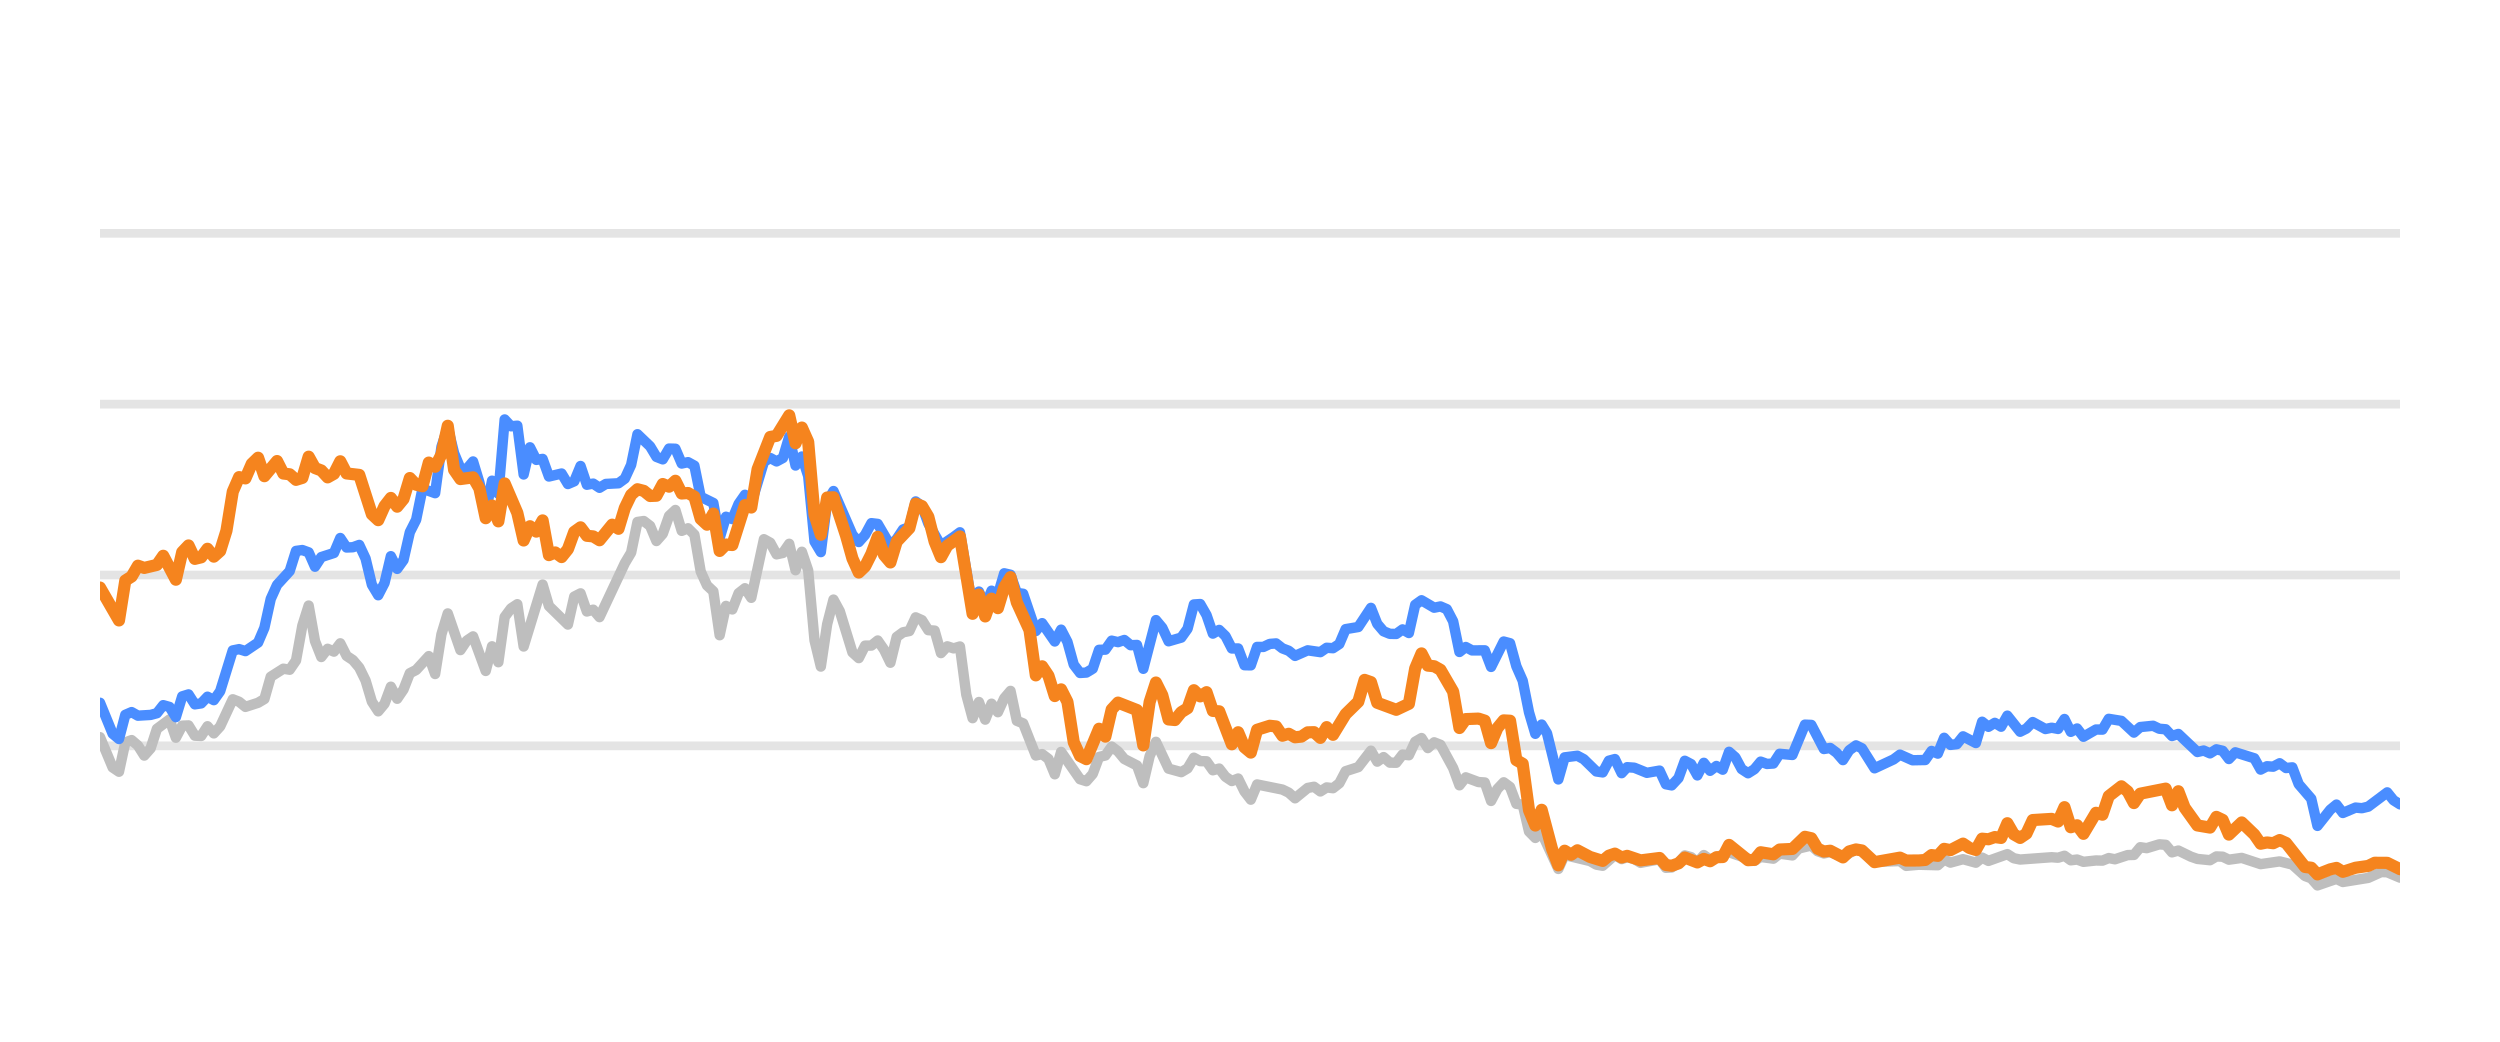
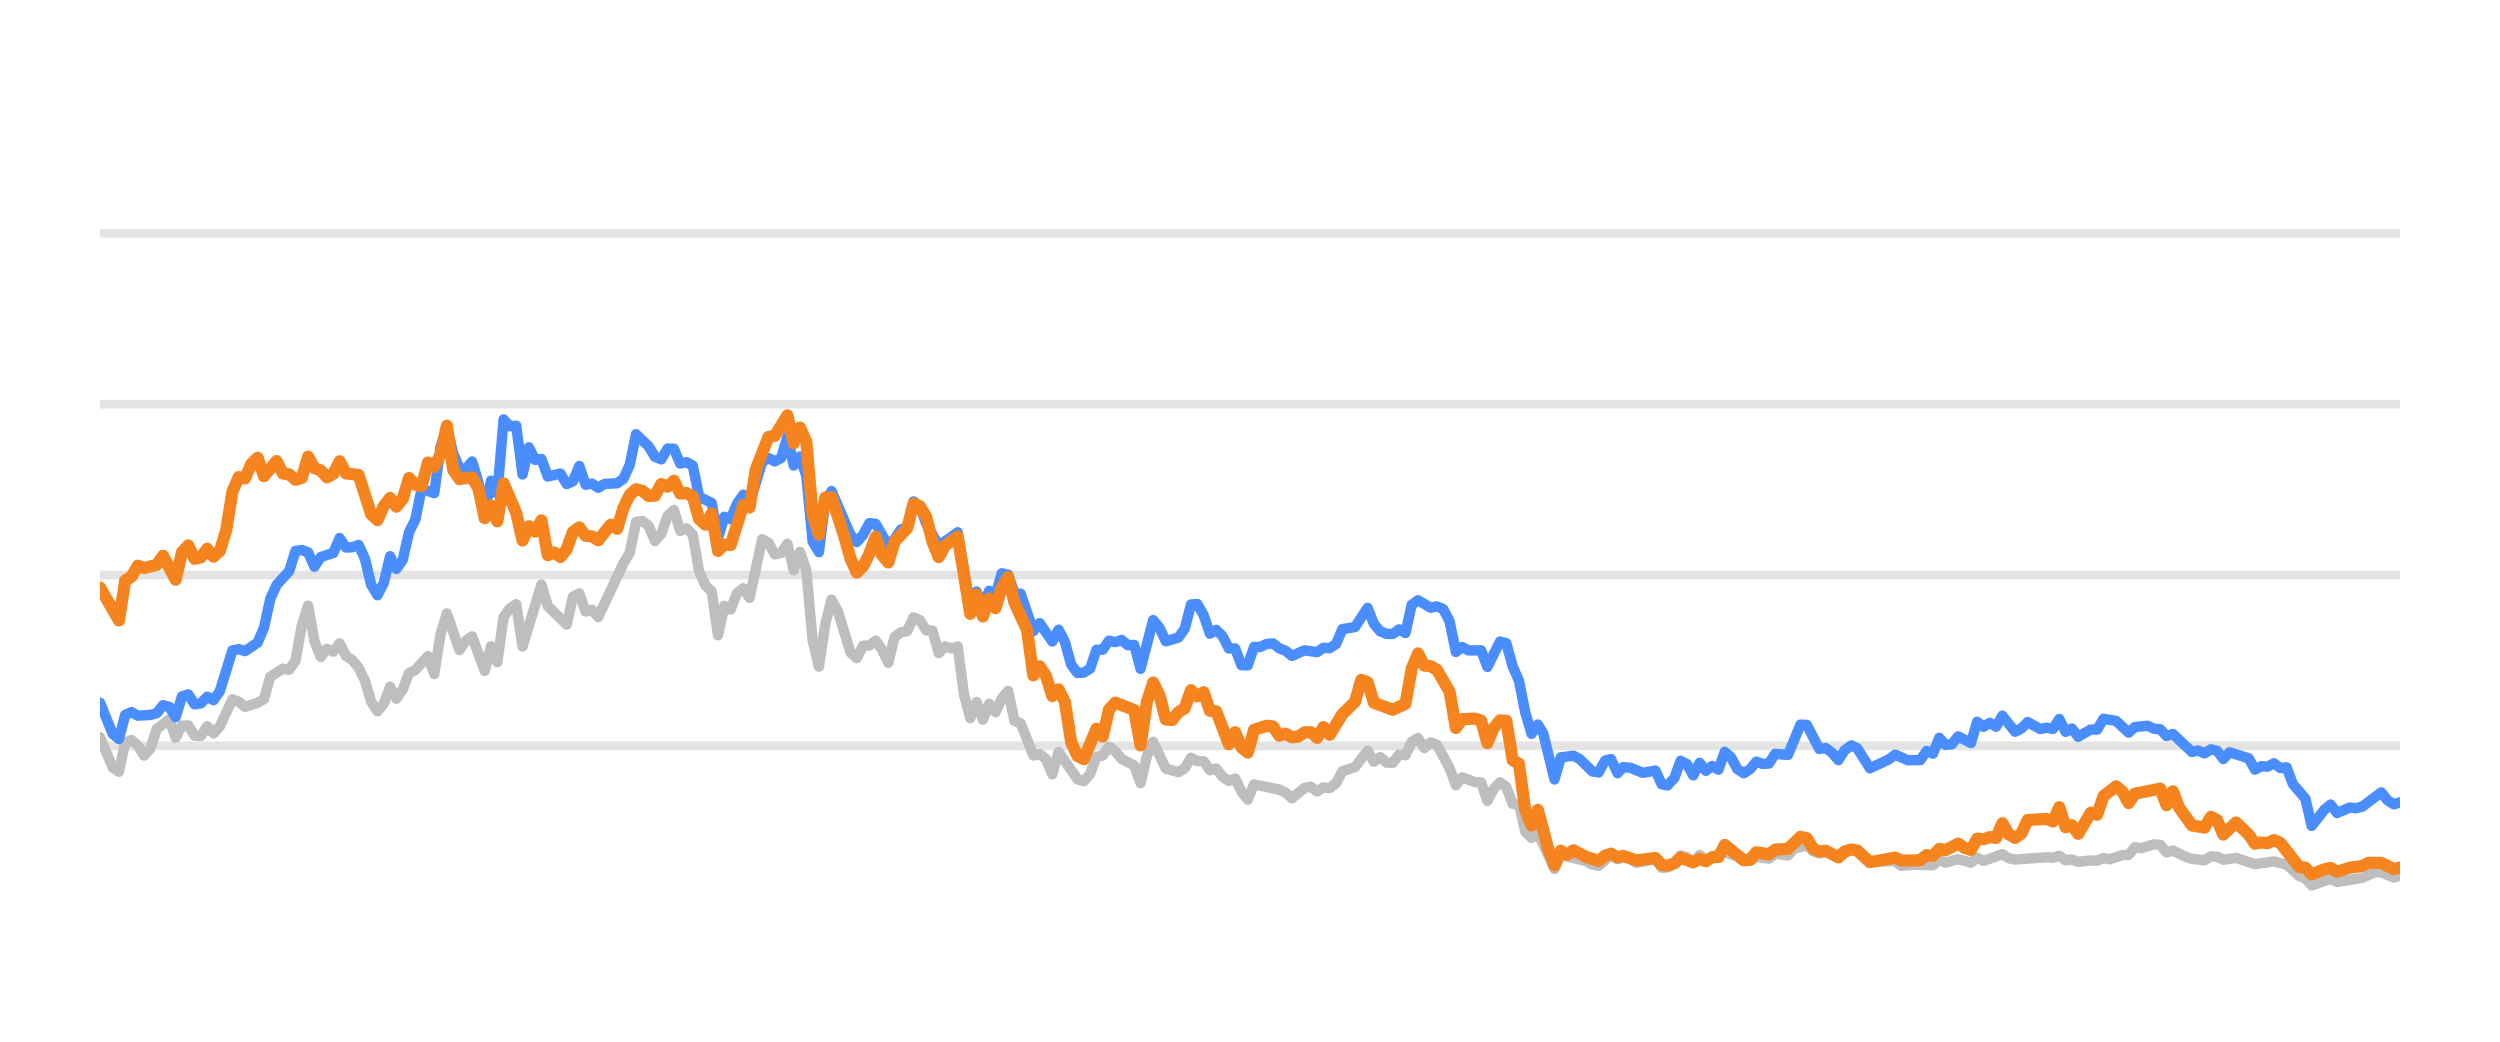
<svg xmlns="http://www.w3.org/2000/svg" width="144pt" height="60pt" viewBox="0 0 144 60" version="1.1">
  <defs>
    <style type="text/css">*{stroke-linejoin: round; stroke-linecap: butt}</style>
  </defs>
  <g id="figure_1">
    <g id="patch_1">
      <path d="M 0 60  L 144 60  L 144 0  L 0 0  L 0 60  z " style="fill: none; opacity: 0" />
    </g>
    <g id="axes_1">
      <g id="patch_2">
        <path d="M 5.76 52.8  L 138.24 52.8  L 138.24 3.6  L 5.76 3.6  L 5.76 52.8  z " style="fill: none" />
      </g>
      <g id="matplotlib.axis_1" />
      <g id="matplotlib.axis_2" />
      <g id="line2d_1">
-         <path d="M 5.76 42.96  L 138.24 42.96  " clip-path="url(#paf5071fba1)" style="fill: none; stroke: #b2b2b2; stroke-opacity: 0.35; stroke-width: 0.5; stroke-linecap: square" />
+         <path d="M 5.76 42.96  L 138.24 42.96  " clip-path="url(#p47d0fa0c73)" style="fill: none; stroke: #b2b2b2; stroke-opacity: 0.35; stroke-width: 0.5; stroke-linecap: square" />
      </g>
      <g id="line2d_2">
-         <path d="M 5.76 33.12  L 138.24 33.12  " clip-path="url(#paf5071fba1)" style="fill: none; stroke: #b2b2b2; stroke-opacity: 0.35; stroke-width: 0.5; stroke-linecap: square" />
+         <path d="M 5.76 33.12  L 138.24 33.12  " clip-path="url(#p47d0fa0c73)" style="fill: none; stroke: #b2b2b2; stroke-opacity: 0.35; stroke-width: 0.5; stroke-linecap: square" />
      </g>
      <g id="line2d_3">
-         <path d="M 5.76 23.28  L 138.24 23.28  " clip-path="url(#paf5071fba1)" style="fill: none; stroke: #b2b2b2; stroke-opacity: 0.35; stroke-width: 0.5; stroke-linecap: square" />
+         <path d="M 5.76 23.28  L 138.24 23.28  " clip-path="url(#p47d0fa0c73)" style="fill: none; stroke: #b2b2b2; stroke-opacity: 0.35; stroke-width: 0.5; stroke-linecap: square" />
      </g>
      <g id="line2d_4">
-         <path d="M 5.76 13.44  L 138.24 13.44  " clip-path="url(#paf5071fba1)" style="fill: none; stroke: #b2b2b2; stroke-opacity: 0.35; stroke-width: 0.5; stroke-linecap: square" />
+         <path d="M 5.76 13.44  L 138.24 13.44  " clip-path="url(#p47d0fa0c73)" style="fill: none; stroke: #b2b2b2; stroke-opacity: 0.35; stroke-width: 0.5; stroke-linecap: square" />
      </g>
      <g id="line2d_5">
-         <path d="M 5.76 42.463  L 6.488 44.205  L 6.853 44.451  L 7.217 42.763  L 7.581 42.63  L 7.945 42.945  L 8.309 43.521  L 8.674 43.108  L 9.038 41.981  L 9.766 41.44  L 10.13 42.493  L 10.495 41.799  L 10.859 41.784  L 11.223 42.375  L 11.587 42.394  L 11.952 41.833  L 12.316 42.242  L 12.68 41.843  L 13.408 40.279  L 13.773 40.421  L 14.137 40.716  L 14.865 40.48  L 15.229 40.264  L 15.594 38.98  L 16.322 38.517  L 16.686 38.576  L 17.05 38.045  L 17.415 36.033  L 17.779 34.881  L 18.143 36.923  L 18.507 37.843  L 18.871 37.371  L 19.236 37.533  L 19.6 37.056  L 19.964 37.779  L 20.328 38.02  L 20.693 38.453  L 21.057 39.196  L 21.421 40.416  L 21.785 40.972  L 22.149 40.534  L 22.514 39.555  L 22.878 40.249  L 23.242 39.713  L 23.606 38.778  L 23.97 38.591  L 24.699 37.794  L 25.063 38.822  L 25.427 36.534  L 25.791 35.334  L 26.52 37.445  L 26.884 36.903  L 27.248 36.657  L 27.977 38.645  L 28.341 37.228  L 28.705 38.143  L 29.069 35.536  L 29.434 35.044  L 29.798 34.803  L 30.162 37.238  L 31.255 33.671  L 31.619 34.906  L 32.711 35.974  L 33.076 34.365  L 33.44 34.178  L 33.804 35.221  L 34.168 35.118  L 34.532 35.546  L 35.989 32.441  L 36.353 31.831  L 36.718 30.065  L 37.082 30.011  L 37.446 30.291  L 37.81 31.162  L 38.175 30.749  L 38.539 29.715  L 38.903 29.376  L 39.267 30.576  L 39.631 30.429  L 39.996 30.793  L 40.36 32.918  L 40.724 33.72  L 41.088 34.06  L 41.452 36.589  L 41.817 34.901  L 42.181 35.103  L 42.545 34.168  L 42.909 33.883  L 43.273 34.434  L 44.002 31.059  L 44.366 31.26  L 44.73 31.929  L 45.094 31.851  L 45.459 31.324  L 45.823 32.844  L 46.187 31.782  L 46.551 32.859  L 46.916 36.884  L 47.28 38.394  L 47.644 35.954  L 48.008 34.537  L 48.372 35.206  L 49.101 37.578  L 49.465 37.907  L 49.829 37.189  L 50.193 37.184  L 50.558 36.894  L 50.922 37.42  L 51.286 38.173  L 51.65 36.687  L 52.014 36.421  L 52.379 36.348  L 52.743 35.56  L 53.107 35.723  L 53.471 36.298  L 53.835 36.323  L 54.2 37.617  L 54.564 37.228  L 54.928 37.346  L 55.292 37.238  L 55.657 40.008  L 56.021 41.366  L 56.385 40.436  L 56.749 41.45  L 57.113 40.534  L 57.478 41.022  L 57.842 40.224  L 58.206 39.796  L 58.57 41.518  L 58.934 41.666  L 59.663 43.516  L 60.027 43.437  L 60.391 43.713  L 60.755 44.598  L 61.12 43.309  L 62.212 44.884  L 62.576 44.997  L 62.941 44.579  L 63.305 43.6  L 63.669 43.516  L 64.033 43.004  L 64.398 43.28  L 64.762 43.718  L 65.49 44.092  L 65.854 45.11  L 66.219 43.555  L 66.583 42.729  L 67.311 44.274  L 68.04 44.475  L 68.404 44.259  L 68.768 43.644  L 69.132 43.841  L 69.496 43.851  L 69.861 44.367  L 70.225 44.269  L 70.589 44.741  L 70.953 44.987  L 71.317 44.844  L 71.682 45.587  L 72.046 46.06  L 72.41 45.184  L 73.867 45.479  L 74.231 45.656  L 74.595 45.981  L 75.324 45.386  L 75.688 45.317  L 76.052 45.587  L 76.416 45.356  L 76.781 45.4  L 77.145 45.115  L 77.509 44.421  L 78.237 44.185  L 78.966 43.24  L 79.33 43.87  L 79.694 43.609  L 80.058 43.929  L 80.423 43.934  L 80.787 43.462  L 81.151 43.501  L 81.515 42.724  L 81.88 42.512  L 82.244 43.088  L 82.608 42.758  L 82.972 42.901  L 83.701 44.239  L 84.065 45.233  L 84.429 44.775  L 85.157 45.046  L 85.522 45.071  L 85.886 46.133  L 86.25 45.445  L 86.614 45.061  L 86.978 45.331  L 87.343 46.301  L 87.707 46.345  L 88.071 47.895  L 88.435 48.264  L 88.799 47.964  L 89.76 50.05  L 90.123 49.248  L 91.587 49.597  L 91.949 49.804  L 92.314 49.868  L 93.018 49.248  L 93.406 49.484  L 93.724 49.376  L 94.134 49.479  L 94.498 49.7  L 95.59 49.494  L 95.955 49.986  L 96.289 49.966  L 96.682 49.7  L 97.045 49.272  L 97.408 49.371  L 97.768 49.681  L 98.141 49.253  L 98.501 49.513  L 99.594 49.09  L 101.052 49.587  L 101.414 49.361  L 102.144 49.459  L 102.507 49.169  L 103.242 49.272  L 103.607 48.874  L 104.332 48.702  L 104.696 49.031  L 105.057 49.159  L 105.419 49.08  L 106.154 49.366  L 106.906 48.908  L 107.248 49.051  L 107.973 49.646  L 109.437 49.597  L 109.796 49.873  L 110.522 49.809  L 111.618 49.838  L 111.983 49.509  L 112.346 49.686  L 113.072 49.489  L 113.809 49.691  L 114.171 49.4  L 114.535 49.587  L 115.624 49.199  L 115.993 49.435  L 116.359 49.509  L 118.175 49.376  L 118.545 49.405  L 118.913 49.292  L 119.278 49.553  L 119.641 49.509  L 120.006 49.641  L 120.729 49.563  L 121.101 49.572  L 121.465 49.425  L 121.821 49.494  L 122.556 49.253  L 122.914 49.243  L 123.28 48.8  L 123.651 48.854  L 124.377 48.633  L 124.743 48.662  L 125.107 49.095  L 125.473 48.992  L 126.202 49.346  L 126.57 49.474  L 127.297 49.548  L 127.663 49.331  L 128.025 49.346  L 128.384 49.518  L 129.123 49.415  L 130.213 49.774  L 131.308 49.617  L 132.038 49.799  L 132.769 50.458  L 133.127 50.591  L 133.486 50.999  L 134.224 50.743  L 134.581 50.625  L 134.949 50.802  L 136.41 50.566  L 137.152 50.232  L 137.505 50.242  L 138.24 50.552  L 138.24 50.552  " clip-path="url(#paf5071fba1)" style="fill: none; stroke: #bebebe; stroke-width: 0.6; stroke-linecap: round" />
+         <path d="M 5.76 42.463  L 6.486 44.205  L 6.85 44.451  L 7.213 42.763  L 7.576 42.63  L 7.939 42.945  L 8.303 43.521  L 8.666 43.108  L 9.029 41.981  L 9.756 41.44  L 10.119 42.493  L 10.482 41.799  L 10.845 41.784  L 11.209 42.375  L 11.572 42.394  L 11.935 41.833  L 12.298 42.242  L 12.662 41.843  L 13.388 40.279  L 13.751 40.421  L 14.115 40.716  L 14.841 40.48  L 15.204 40.264  L 15.568 38.98  L 16.294 38.517  L 16.657 38.576  L 17.021 38.045  L 17.384 36.033  L 17.747 34.881  L 18.11 36.923  L 18.474 37.843  L 18.837 37.371  L 19.2 37.533  L 19.563 37.056  L 19.927 37.779  L 20.29 38.02  L 20.653 38.453  L 21.016 39.196  L 21.38 40.416  L 21.743 40.972  L 22.106 40.534  L 22.469 39.555  L 22.833 40.249  L 23.196 39.713  L 23.559 38.778  L 23.922 38.591  L 24.649 37.794  L 25.012 38.822  L 25.375 36.534  L 25.739 35.334  L 26.465 37.445  L 26.828 36.903  L 27.192 36.657  L 27.918 38.645  L 28.281 37.228  L 28.645 38.143  L 29.008 35.536  L 29.371 35.044  L 29.734 34.803  L 30.098 37.238  L 31.187 33.671  L 31.551 34.906  L 32.64 35.974  L 33.004 34.365  L 33.367 34.178  L 33.73 35.221  L 34.093 35.118  L 34.457 35.546  L 35.91 32.441  L 36.273 31.831  L 36.636 30.065  L 36.999 30.011  L 37.363 30.291  L 37.726 31.162  L 38.089 30.749  L 38.452 29.715  L 38.816 29.376  L 39.179 30.576  L 39.542 30.429  L 39.905 30.793  L 40.269 32.918  L 40.632 33.72  L 40.995 34.06  L 41.358 36.589  L 41.722 34.901  L 42.085 35.103  L 42.448 34.168  L 42.811 33.883  L 43.175 34.434  L 43.901 31.059  L 44.264 31.26  L 44.628 31.929  L 44.991 31.851  L 45.354 31.324  L 45.717 32.844  L 46.081 31.782  L 46.444 32.859  L 46.807 36.884  L 47.17 38.394  L 47.534 35.954  L 47.897 34.537  L 48.26 35.206  L 48.987 37.578  L 49.35 37.907  L 49.713 37.189  L 50.076 37.184  L 50.44 36.894  L 50.803 37.42  L 51.166 38.173  L 51.529 36.687  L 51.893 36.421  L 52.256 36.348  L 52.619 35.56  L 52.982 35.723  L 53.346 36.298  L 53.709 36.323  L 54.072 37.617  L 54.435 37.228  L 54.799 37.346  L 55.162 37.238  L 55.525 40.008  L 55.888 41.366  L 56.252 40.436  L 56.615 41.45  L 56.978 40.534  L 57.341 41.022  L 57.705 40.224  L 58.068 39.796  L 58.431 41.518  L 58.794 41.666  L 59.521 43.516  L 59.884 43.437  L 60.247 43.713  L 60.611 44.598  L 60.974 43.309  L 62.064 44.884  L 62.427 44.997  L 62.79 44.579  L 63.153 43.6  L 63.517 43.516  L 63.88 43.004  L 64.243 43.28  L 64.606 43.718  L 65.333 44.092  L 65.696 45.11  L 66.059 43.555  L 66.423 42.729  L 67.149 44.274  L 67.876 44.475  L 68.239 44.259  L 68.602 43.644  L 68.965 43.841  L 69.329 43.851  L 69.692 44.367  L 70.055 44.269  L 70.418 44.741  L 70.782 44.987  L 71.145 44.844  L 71.508 45.587  L 71.871 46.06  L 72.235 45.184  L 73.688 45.479  L 74.051 45.656  L 74.414 45.981  L 75.141 45.386  L 75.504 45.317  L 75.867 45.587  L 76.23 45.356  L 76.594 45.4  L 76.957 45.115  L 77.32 44.421  L 78.047 44.185  L 78.773 43.24  L 79.136 43.87  L 79.5 43.609  L 79.863 43.929  L 80.226 43.934  L 80.589 43.462  L 80.953 43.501  L 81.316 42.724  L 81.679 42.512  L 82.042 43.088  L 82.406 42.758  L 82.769 42.901  L 83.495 44.239  L 83.859 45.233  L 84.222 44.775  L 84.948 45.046  L 85.312 45.071  L 85.675 46.133  L 86.038 45.445  L 86.401 45.061  L 86.765 45.331  L 87.128 46.301  L 87.491 46.345  L 87.854 47.895  L 88.218 48.264  L 88.581 47.964  L 89.539 50.05  L 89.901 49.248  L 91.361 49.597  L 91.723 49.804  L 92.086 49.868  L 92.789 49.248  L 93.175 49.484  L 93.493 49.376  L 93.901 49.479  L 94.264 49.7  L 95.353 49.494  L 95.718 49.986  L 96.05 49.966  L 96.443 49.7  L 96.805 49.272  L 97.167 49.371  L 97.526 49.681  L 97.898 49.253  L 98.257 49.513  L 99.347 49.09  L 100.801 49.587  L 101.162 49.361  L 101.89 49.459  L 102.252 49.169  L 102.985 49.272  L 103.35 48.874  L 104.073 48.702  L 104.436 49.031  L 104.796 49.159  L 105.157 49.08  L 105.89 49.366  L 106.64 48.908  L 106.98 49.051  L 107.704 49.646  L 109.164 49.597  L 109.522 49.873  L 110.246 49.809  L 111.34 49.838  L 111.704 49.509  L 112.066 49.686  L 112.79 49.489  L 113.525 49.691  L 113.886 49.4  L 114.249 49.587  L 115.335 49.199  L 115.703 49.435  L 116.067 49.509  L 117.879 49.376  L 118.248 49.405  L 118.615 49.292  L 118.979 49.553  L 119.341 49.509  L 119.705 49.641  L 120.426 49.563  L 120.797 49.572  L 121.16 49.425  L 121.515 49.494  L 122.248 49.253  L 122.606 49.243  L 122.97 48.8  L 123.341 48.854  L 124.065 48.633  L 124.43 48.662  L 124.793 49.095  L 125.158 48.992  L 125.885 49.346  L 126.252 49.474  L 126.977 49.548  L 127.343 49.331  L 127.703 49.346  L 128.061 49.518  L 128.798 49.415  L 129.885 49.774  L 130.977 49.617  L 131.706 49.799  L 132.435 50.458  L 132.792 50.591  L 133.15 50.999  L 133.886 50.743  L 134.242 50.625  L 134.609 50.802  L 136.066 50.566  L 136.806 50.232  L 137.158 50.242  L 137.891 50.552  L 138.24 50.424  L 138.24 50.424  " clip-path="url(#p47d0fa0c73)" style="fill: none; stroke: #bebebe; stroke-width: 0.6; stroke-linecap: round" />
      </g>
      <g id="line2d_6">
-         <path d="M 5.76 40.48  L 6.488 42.261  L 6.853 42.566  L 7.217 41.174  L 7.581 41.017  L 7.945 41.223  L 8.674 41.179  L 9.038 41.081  L 9.402 40.618  L 9.766 40.721  L 10.13 41.307  L 10.495 40.111  L 10.859 39.998  L 11.223 40.569  L 11.587 40.515  L 11.952 40.131  L 12.316 40.328  L 12.68 39.816  L 13.408 37.464  L 13.773 37.391  L 14.137 37.504  L 14.865 37.012  L 15.229 36.161  L 15.594 34.498  L 15.958 33.691  L 16.686 32.894  L 17.05 31.733  L 17.415 31.683  L 17.779 31.816  L 18.143 32.643  L 18.507 32.087  L 19.236 31.851  L 19.6 30.99  L 19.964 31.536  L 20.328 31.521  L 20.693 31.388  L 21.057 32.17  L 21.421 33.681  L 21.785 34.286  L 22.149 33.582  L 22.514 32.038  L 22.878 32.766  L 23.242 32.259  L 23.606 30.655  L 23.97 29.937  L 24.335 28.146  L 25.063 28.407  L 25.427 25.735  L 25.791 24.623  L 26.156 26.104  L 26.52 26.98  L 26.884 27.009  L 27.248 26.581  L 27.612 27.782  L 27.977 29.499  L 28.341 27.688  L 28.705 28.441  L 29.069 24.161  L 29.434 24.554  L 29.798 24.52  L 30.162 27.329  L 30.526 25.765  L 30.89 26.488  L 31.255 26.434  L 31.619 27.447  L 32.347 27.275  L 32.711 27.88  L 33.076 27.723  L 33.44 26.842  L 33.804 27.92  L 34.168 27.856  L 34.532 28.097  L 34.897 27.875  L 35.625 27.836  L 35.989 27.57  L 36.353 26.778  L 36.718 25.012  L 37.446 25.71  L 37.81 26.316  L 38.175 26.458  L 38.539 25.838  L 38.903 25.848  L 39.267 26.699  L 39.631 26.621  L 39.996 26.822  L 40.36 28.613  L 41.088 28.972  L 41.452 30.995  L 41.817 29.765  L 42.181 29.897  L 42.545 29.022  L 42.909 28.5  L 43.273 29.007  L 44.002 26.601  L 44.366 26.38  L 44.73 26.576  L 45.094 26.38  L 45.459 25.15  L 45.823 26.813  L 46.187 26.296  L 46.551 27.418  L 46.916 31.191  L 47.28 31.801  L 47.644 28.899  L 48.008 28.284  L 49.101 30.803  L 49.465 31.221  L 49.829 30.808  L 50.193 30.134  L 50.558 30.178  L 51.286 31.428  L 51.65 31.044  L 52.014 30.498  L 52.379 30.365  L 52.743 28.884  L 53.107 29.154  L 53.471 30.153  L 54.2 31.423  L 54.928 30.931  L 55.292 30.66  L 56.021 34.999  L 56.385 34.074  L 56.749 34.916  L 57.113 34.025  L 57.478 34.261  L 57.842 33.022  L 58.206 33.105  L 58.57 34.153  L 58.934 34.202  L 59.663 36.348  L 60.027 35.895  L 60.755 36.948  L 61.12 36.269  L 61.484 36.972  L 61.848 38.286  L 62.212 38.763  L 62.576 38.739  L 62.941 38.517  L 63.305 37.43  L 63.669 37.42  L 64.033 36.903  L 64.398 36.987  L 64.762 36.864  L 65.126 37.164  L 65.49 37.149  L 65.854 38.522  L 66.583 35.718  L 66.947 36.156  L 67.311 36.938  L 68.04 36.726  L 68.404 36.215  L 68.768 34.817  L 69.132 34.793  L 69.496 35.427  L 69.861 36.495  L 70.225 36.284  L 70.589 36.638  L 70.953 37.351  L 71.317 37.351  L 71.682 38.316  L 72.046 38.325  L 72.41 37.263  L 72.774 37.263  L 73.139 37.09  L 73.503 37.061  L 73.867 37.346  L 74.231 37.484  L 74.595 37.779  L 75.324 37.459  L 76.052 37.563  L 76.416 37.312  L 76.781 37.336  L 77.145 37.095  L 77.509 36.239  L 78.237 36.116  L 78.966 35.014  L 79.33 35.934  L 79.694 36.362  L 80.058 36.51  L 80.423 36.515  L 80.787 36.254  L 81.151 36.461  L 81.515 34.837  L 81.88 34.576  L 82.608 35.004  L 82.972 34.931  L 83.336 35.088  L 83.701 35.787  L 84.065 37.553  L 84.429 37.268  L 84.793 37.464  L 85.522 37.459  L 85.886 38.414  L 86.614 36.953  L 86.978 37.051  L 87.343 38.379  L 87.707 39.206  L 88.071 41.031  L 88.435 42.266  L 88.799 41.735  L 89.107 42.237  L 89.76 44.894  L 90.123 43.624  L 90.857 43.531  L 91.223 43.728  L 91.949 44.436  L 92.314 44.49  L 92.673 43.816  L 93.018 43.723  L 93.406 44.534  L 93.724 44.19  L 94.134 44.22  L 94.86 44.515  L 95.59 44.387  L 95.955 45.174  L 96.289 45.238  L 96.682 44.815  L 97.045 43.821  L 97.408 44.013  L 97.768 44.662  L 98.141 43.939  L 98.501 44.397  L 98.866 44.121  L 99.229 44.333  L 99.594 43.304  L 99.958 43.624  L 100.319 44.298  L 100.687 44.539  L 101.052 44.308  L 101.414 43.87  L 101.778 44.003  L 102.144 43.978  L 102.507 43.418  L 103.242 43.486  L 103.965 41.74  L 104.332 41.755  L 105.057 43.142  L 105.419 43.083  L 105.789 43.359  L 106.154 43.782  L 106.515 43.216  L 106.906 42.935  L 107.248 43.103  L 107.973 44.254  L 109.069 43.742  L 109.437 43.467  L 110.161 43.791  L 110.891 43.777  L 111.257 43.255  L 111.618 43.408  L 111.983 42.498  L 112.346 42.906  L 112.714 42.862  L 113.072 42.414  L 113.809 42.798  L 114.171 41.573  L 114.535 41.863  L 114.901 41.637  L 115.264 41.858  L 115.624 41.223  L 116.359 42.148  L 116.721 41.966  L 117.084 41.592  L 117.815 41.991  L 118.175 41.917  L 118.545 41.986  L 118.913 41.415  L 119.278 42.153  L 119.641 41.961  L 120.006 42.438  L 120.729 42.02  L 121.101 42.025  L 121.465 41.405  L 122.192 41.523  L 122.914 42.197  L 123.28 41.878  L 124.018 41.804  L 124.377 41.976  L 124.743 42.006  L 125.107 42.394  L 125.473 42.276  L 126.57 43.314  L 126.932 43.231  L 127.297 43.393  L 127.663 43.162  L 128.025 43.245  L 128.384 43.718  L 128.754 43.334  L 129.85 43.678  L 130.213 44.328  L 130.577 44.136  L 130.936 44.16  L 131.308 43.964  L 131.677 44.239  L 132.038 44.2  L 132.406 45.169  L 133.127 46.005  L 133.486 47.57  L 134.224 46.64  L 134.581 46.345  L 134.949 46.827  L 135.681 46.517  L 136.043 46.552  L 136.41 46.463  L 137.505 45.641  L 137.867 46.094  L 138.24 46.33  L 138.24 46.33  " clip-path="url(#paf5071fba1)" style="fill: none; stroke: #4a8dff; stroke-width: 0.6; stroke-linecap: round" />
+         <path d="M 5.76 40.48  L 6.486 42.261  L 6.85 42.566  L 7.213 41.174  L 7.576 41.017  L 7.939 41.223  L 8.666 41.179  L 9.029 41.081  L 9.392 40.618  L 9.756 40.721  L 10.119 41.307  L 10.482 40.111  L 10.845 39.998  L 11.209 40.569  L 11.572 40.515  L 11.935 40.131  L 12.298 40.328  L 12.662 39.816  L 13.388 37.464  L 13.751 37.391  L 14.115 37.504  L 14.841 37.012  L 15.204 36.161  L 15.568 34.498  L 15.931 33.691  L 16.657 32.894  L 17.021 31.733  L 17.384 31.683  L 17.747 31.816  L 18.11 32.643  L 18.474 32.087  L 19.2 31.851  L 19.563 30.99  L 19.927 31.536  L 20.29 31.521  L 20.653 31.388  L 21.016 32.17  L 21.38 33.681  L 21.743 34.286  L 22.106 33.582  L 22.469 32.038  L 22.833 32.766  L 23.196 32.259  L 23.559 30.655  L 23.922 29.937  L 24.286 28.146  L 25.012 28.407  L 25.375 25.735  L 25.739 24.623  L 26.102 26.104  L 26.465 26.98  L 26.828 27.009  L 27.192 26.581  L 27.555 27.782  L 27.918 29.499  L 28.281 27.688  L 28.645 28.441  L 29.008 24.161  L 29.371 24.554  L 29.734 24.52  L 30.098 27.329  L 30.461 25.765  L 30.824 26.488  L 31.187 26.434  L 31.551 27.447  L 32.277 27.275  L 32.64 27.88  L 33.004 27.723  L 33.367 26.842  L 33.73 27.92  L 34.093 27.856  L 34.457 28.097  L 34.82 27.875  L 35.546 27.836  L 35.91 27.57  L 36.273 26.778  L 36.636 25.012  L 37.363 25.71  L 37.726 26.316  L 38.089 26.458  L 38.452 25.838  L 38.816 25.848  L 39.179 26.699  L 39.542 26.621  L 39.905 26.822  L 40.269 28.613  L 40.995 28.972  L 41.358 30.995  L 41.722 29.765  L 42.085 29.897  L 42.448 29.022  L 42.811 28.5  L 43.175 29.007  L 43.901 26.601  L 44.264 26.38  L 44.628 26.576  L 44.991 26.38  L 45.354 25.15  L 45.717 26.813  L 46.081 26.296  L 46.444 27.418  L 46.807 31.191  L 47.17 31.801  L 47.534 28.899  L 47.897 28.284  L 48.987 30.803  L 49.35 31.221  L 49.713 30.808  L 50.076 30.134  L 50.44 30.178  L 51.166 31.428  L 51.529 31.044  L 51.893 30.498  L 52.256 30.365  L 52.619 28.884  L 52.982 29.154  L 53.346 30.153  L 54.072 31.423  L 54.799 30.931  L 55.162 30.66  L 55.888 34.999  L 56.252 34.074  L 56.615 34.916  L 56.978 34.025  L 57.341 34.261  L 57.705 33.022  L 58.068 33.105  L 58.431 34.153  L 58.794 34.202  L 59.521 36.348  L 59.884 35.895  L 60.611 36.948  L 60.974 36.269  L 61.337 36.972  L 61.7 38.286  L 62.064 38.763  L 62.427 38.739  L 62.79 38.517  L 63.153 37.43  L 63.517 37.42  L 63.88 36.903  L 64.243 36.987  L 64.606 36.864  L 64.97 37.164  L 65.333 37.149  L 65.696 38.522  L 66.423 35.718  L 66.786 36.156  L 67.149 36.938  L 67.876 36.726  L 68.239 36.215  L 68.602 34.817  L 68.965 34.793  L 69.329 35.427  L 69.692 36.495  L 70.055 36.284  L 70.418 36.638  L 70.782 37.351  L 71.145 37.351  L 71.508 38.316  L 71.871 38.325  L 72.235 37.263  L 72.598 37.263  L 72.961 37.09  L 73.324 37.061  L 73.688 37.346  L 74.051 37.484  L 74.414 37.779  L 75.141 37.459  L 75.867 37.563  L 76.23 37.312  L 76.594 37.336  L 76.957 37.095  L 77.32 36.239  L 78.047 36.116  L 78.773 35.014  L 79.136 35.934  L 79.5 36.362  L 79.863 36.51  L 80.226 36.515  L 80.589 36.254  L 80.953 36.461  L 81.316 34.837  L 81.679 34.576  L 82.406 35.004  L 82.769 34.931  L 83.132 35.088  L 83.495 35.787  L 83.859 37.553  L 84.222 37.268  L 84.585 37.464  L 85.312 37.459  L 85.675 38.414  L 86.401 36.953  L 86.765 37.051  L 87.128 38.379  L 87.491 39.206  L 87.854 41.031  L 88.218 42.266  L 88.581 41.735  L 88.888 42.237  L 89.539 44.894  L 89.901 43.624  L 90.633 43.531  L 90.998 43.728  L 91.723 44.436  L 92.086 44.49  L 92.445 43.816  L 92.789 43.723  L 93.175 44.534  L 93.493 44.19  L 93.901 44.22  L 94.625 44.515  L 95.353 44.387  L 95.718 45.174  L 96.05 45.238  L 96.443 44.815  L 96.805 43.821  L 97.167 44.013  L 97.526 44.662  L 97.898 43.939  L 98.257 44.397  L 98.621 44.121  L 98.983 44.333  L 99.347 43.304  L 99.71 43.624  L 100.07 44.298  L 100.437 44.539  L 100.801 44.308  L 101.162 43.87  L 101.525 44.003  L 101.89 43.978  L 102.252 43.418  L 102.985 43.486  L 103.707 41.74  L 104.073 41.755  L 104.796 43.142  L 105.157 43.083  L 105.525 43.359  L 105.89 43.782  L 106.249 43.216  L 106.64 42.935  L 106.98 43.103  L 107.704 44.254  L 108.797 43.742  L 109.164 43.467  L 109.886 43.791  L 110.615 43.777  L 110.979 43.255  L 111.34 43.408  L 111.704 42.498  L 112.066 42.906  L 112.432 42.862  L 112.79 42.414  L 113.525 42.798  L 113.886 41.573  L 114.249 41.863  L 114.613 41.637  L 114.976 41.858  L 115.335 41.223  L 116.067 42.148  L 116.429 41.966  L 116.791 41.592  L 117.52 41.991  L 117.879 41.917  L 118.248 41.986  L 118.615 41.415  L 118.979 42.153  L 119.341 41.961  L 119.705 42.438  L 120.426 42.02  L 120.797 42.025  L 121.16 41.405  L 121.885 41.523  L 122.606 42.197  L 122.97 41.878  L 123.707 41.804  L 124.065 41.976  L 124.43 42.006  L 124.793 42.394  L 125.158 42.276  L 126.252 43.314  L 126.613 43.231  L 126.977 43.393  L 127.343 43.162  L 127.703 43.245  L 128.061 43.718  L 128.43 43.334  L 129.523 43.678  L 129.885 44.328  L 130.249 44.136  L 130.607 44.16  L 130.977 43.964  L 131.346 44.239  L 131.706 44.2  L 132.073 45.169  L 132.792 46.005  L 133.15 47.57  L 133.886 46.64  L 134.242 46.345  L 134.609 46.827  L 135.339 46.517  L 135.7 46.552  L 136.066 46.463  L 137.158 45.641  L 137.519 46.094  L 137.891 46.33  L 138.24 46.217  L 138.24 46.217  " clip-path="url(#p47d0fa0c73)" style="fill: none; stroke: #4a8dff; stroke-width: 0.6; stroke-linecap: round" />
      </g>
      <g id="line2d_7">
-         <path d="M 5.76 33.843  L 6.853 35.737  L 7.217 33.44  L 7.581 33.209  L 7.945 32.584  L 8.309 32.712  L 9.038 32.539  L 9.402 32.013  L 10.13 33.391  L 10.495 31.801  L 10.859 31.418  L 11.223 32.19  L 11.587 32.102  L 11.952 31.61  L 12.316 32.062  L 12.68 31.737  L 13.044 30.567  L 13.408 28.318  L 13.773 27.482  L 14.137 27.555  L 14.501 26.719  L 14.865 26.365  L 15.229 27.428  L 15.958 26.557  L 16.322 27.275  L 16.686 27.319  L 17.05 27.639  L 17.415 27.526  L 17.779 26.306  L 18.143 26.96  L 18.507 27.098  L 18.871 27.496  L 19.236 27.29  L 19.6 26.571  L 19.964 27.27  L 20.693 27.354  L 21.421 29.622  L 21.785 29.961  L 22.149 29.15  L 22.514 28.682  L 22.878 29.184  L 23.242 28.741  L 23.606 27.536  L 23.97 27.92  L 24.335 28.008  L 24.699 26.645  L 25.063 26.886  L 25.427 26.183  L 25.791 24.525  L 26.156 27.068  L 26.52 27.595  L 27.248 27.496  L 27.612 28.131  L 27.977 29.848  L 28.341 29.12  L 28.705 30.03  L 29.069 27.846  L 29.798 29.543  L 30.162 31.132  L 30.526 30.311  L 30.89 30.621  L 31.255 29.976  L 31.619 31.974  L 31.983 31.821  L 32.347 32.087  L 32.711 31.634  L 33.076 30.635  L 33.44 30.375  L 33.804 30.862  L 34.168 30.896  L 34.532 31.118  L 35.261 30.222  L 35.625 30.458  L 35.989 29.258  L 36.353 28.505  L 36.718 28.18  L 37.082 28.274  L 37.446 28.569  L 37.81 28.554  L 38.175 27.88  L 38.539 28.033  L 38.903 27.693  L 39.267 28.426  L 39.631 28.397  L 39.996 28.603  L 40.36 29.888  L 40.724 30.222  L 41.088 29.583  L 41.452 31.733  L 41.817 31.364  L 42.181 31.393  L 42.909 29.095  L 43.273 29.233  L 43.638 27.024  L 44.366 25.169  L 44.73 25.105  L 45.459 23.925  L 45.823 25.533  L 46.187 24.628  L 46.551 25.445  L 46.916 29.642  L 47.28 30.803  L 47.644 28.658  L 48.008 28.643  L 48.737 30.872  L 49.101 32.17  L 49.465 32.977  L 49.829 32.628  L 50.193 31.905  L 50.558 30.921  L 50.922 31.969  L 51.286 32.397  L 51.65 31.196  L 52.379 30.424  L 52.743 29.012  L 53.107 29.154  L 53.471 29.765  L 53.835 31.201  L 54.2 32.092  L 54.564 31.432  L 55.292 30.901  L 56.021 35.354  L 56.385 34.247  L 56.749 35.506  L 57.113 34.483  L 57.478 35.029  L 57.842 33.833  L 58.206 33.243  L 58.57 34.699  L 59.299 36.293  L 59.663 38.901  L 60.027 38.379  L 60.391 38.921  L 60.755 40.092  L 61.12 39.708  L 61.484 40.426  L 61.848 42.753  L 62.212 43.545  L 62.576 43.728  L 63.305 41.976  L 63.669 42.429  L 64.033 40.864  L 64.398 40.47  L 65.49 40.899  L 65.854 42.935  L 66.219 40.436  L 66.583 39.314  L 66.947 40.042  L 67.311 41.44  L 67.675 41.474  L 68.04 41.022  L 68.404 40.795  L 68.768 39.757  L 69.132 40.111  L 69.496 39.87  L 69.861 40.948  L 70.225 40.972  L 70.953 42.871  L 71.317 42.178  L 71.682 43.044  L 72.046 43.349  L 72.41 42.035  L 73.139 41.804  L 73.503 41.843  L 73.867 42.379  L 74.231 42.266  L 74.595 42.468  L 74.96 42.429  L 75.324 42.183  L 75.688 42.173  L 76.052 42.502  L 76.416 41.883  L 76.781 42.325  L 77.509 41.135  L 78.237 40.421  L 78.602 39.162  L 78.966 39.29  L 79.33 40.48  L 80.423 40.884  L 81.151 40.539  L 81.515 38.502  L 81.88 37.637  L 82.244 38.34  L 82.608 38.375  L 82.972 38.581  L 83.701 39.836  L 84.065 41.932  L 84.429 41.42  L 85.157 41.391  L 85.522 41.509  L 85.886 42.803  L 86.25 41.937  L 86.614 41.494  L 86.978 41.514  L 87.343 43.782  L 87.707 43.993  L 88.071 46.67  L 88.435 47.55  L 88.799 46.645  L 89.396 48.894  L 89.76 49.843  L 90.123 49.002  L 90.496 49.233  L 90.857 48.977  L 91.587 49.361  L 92.314 49.587  L 92.673 49.287  L 93.018 49.169  L 93.406 49.39  L 93.724 49.297  L 94.498 49.558  L 95.59 49.42  L 95.955 49.823  L 96.289 49.868  L 96.682 49.73  L 97.045 49.395  L 97.768 49.676  L 98.141 49.474  L 98.501 49.607  L 98.866 49.376  L 99.229 49.366  L 99.594 48.667  L 100.687 49.548  L 101.052 49.528  L 101.414 49.09  L 102.144 49.208  L 102.507 48.933  L 103.242 48.898  L 103.965 48.2  L 104.332 48.283  L 104.696 48.884  L 105.057 49.046  L 105.419 49.002  L 106.154 49.386  L 106.515 49.041  L 106.906 48.928  L 107.248 48.987  L 107.973 49.661  L 109.437 49.4  L 109.796 49.568  L 110.522 49.563  L 110.891 49.533  L 111.257 49.253  L 111.618 49.297  L 111.983 48.894  L 112.346 48.967  L 113.072 48.593  L 113.443 48.844  L 113.809 48.957  L 114.171 48.308  L 114.535 48.342  L 114.901 48.215  L 115.264 48.264  L 115.624 47.418  L 115.993 48.057  L 116.359 48.264  L 116.721 48.018  L 117.084 47.235  L 118.175 47.167  L 118.545 47.319  L 118.913 46.493  L 119.278 47.649  L 119.641 47.536  L 120.006 48.028  L 120.729 46.817  L 121.101 46.926  L 121.465 45.858  L 122.192 45.292  L 122.556 45.587  L 122.914 46.256  L 123.28 45.715  L 124.743 45.425  L 125.107 46.384  L 125.473 45.577  L 125.833 46.517  L 126.57 47.545  L 127.297 47.668  L 127.663 47.053  L 128.025 47.226  L 128.384 48.072  L 129.123 47.373  L 129.85 48.072  L 130.213 48.598  L 130.577 48.525  L 130.936 48.569  L 131.308 48.387  L 131.677 48.554  L 132.769 49.937  L 133.127 49.981  L 133.486 50.365  L 134.224 50.074  L 134.581 49.991  L 134.949 50.217  L 135.681 49.981  L 136.41 49.878  L 136.786 49.695  L 137.505 49.7  L 138.24 50.064  L 138.24 50.064  " clip-path="url(#paf5071fba1)" style="fill: none; stroke: #f5841e; stroke-width: 0.7; stroke-linecap: round" />
+         <path d="M 5.76 33.843  L 6.85 35.737  L 7.213 33.44  L 7.576 33.209  L 7.939 32.584  L 8.303 32.712  L 9.029 32.539  L 9.392 32.013  L 10.119 33.391  L 10.482 31.801  L 10.845 31.418  L 11.209 32.19  L 11.572 32.102  L 11.935 31.61  L 12.298 32.062  L 12.662 31.737  L 13.025 30.567  L 13.388 28.318  L 13.751 27.482  L 14.115 27.555  L 14.478 26.719  L 14.841 26.365  L 15.204 27.428  L 15.931 26.557  L 16.294 27.275  L 16.657 27.319  L 17.021 27.639  L 17.384 27.526  L 17.747 26.306  L 18.11 26.96  L 18.474 27.098  L 18.837 27.496  L 19.2 27.29  L 19.563 26.571  L 19.927 27.27  L 20.653 27.354  L 21.38 29.622  L 21.743 29.961  L 22.106 29.15  L 22.469 28.682  L 22.833 29.184  L 23.196 28.741  L 23.559 27.536  L 23.922 27.92  L 24.286 28.008  L 24.649 26.645  L 25.012 26.886  L 25.375 26.183  L 25.739 24.525  L 26.102 27.068  L 26.465 27.595  L 27.192 27.496  L 27.555 28.131  L 27.918 29.848  L 28.281 29.12  L 28.645 30.03  L 29.008 27.846  L 29.734 29.543  L 30.098 31.132  L 30.461 30.311  L 30.824 30.621  L 31.187 29.976  L 31.551 31.974  L 31.914 31.821  L 32.277 32.087  L 32.64 31.634  L 33.004 30.635  L 33.367 30.375  L 33.73 30.862  L 34.093 30.896  L 34.457 31.118  L 35.183 30.222  L 35.546 30.458  L 35.91 29.258  L 36.273 28.505  L 36.636 28.18  L 36.999 28.274  L 37.363 28.569  L 37.726 28.554  L 38.089 27.88  L 38.452 28.033  L 38.816 27.693  L 39.179 28.426  L 39.542 28.397  L 39.905 28.603  L 40.269 29.888  L 40.632 30.222  L 40.995 29.583  L 41.358 31.733  L 41.722 31.364  L 42.085 31.393  L 42.811 29.095  L 43.175 29.233  L 43.538 27.024  L 44.264 25.169  L 44.628 25.105  L 45.354 23.925  L 45.717 25.533  L 46.081 24.628  L 46.444 25.445  L 46.807 29.642  L 47.17 30.803  L 47.534 28.658  L 47.897 28.643  L 48.623 30.872  L 48.987 32.17  L 49.35 32.977  L 49.713 32.628  L 50.076 31.905  L 50.44 30.921  L 50.803 31.969  L 51.166 32.397  L 51.529 31.196  L 52.256 30.424  L 52.619 29.012  L 52.982 29.154  L 53.346 29.765  L 53.709 31.201  L 54.072 32.092  L 54.435 31.432  L 55.162 30.901  L 55.888 35.354  L 56.252 34.247  L 56.615 35.506  L 56.978 34.483  L 57.341 35.029  L 57.705 33.833  L 58.068 33.243  L 58.431 34.699  L 59.158 36.293  L 59.521 38.901  L 59.884 38.379  L 60.247 38.921  L 60.611 40.092  L 60.974 39.708  L 61.337 40.426  L 61.7 42.753  L 62.064 43.545  L 62.427 43.728  L 63.153 41.976  L 63.517 42.429  L 63.88 40.864  L 64.243 40.47  L 65.333 40.899  L 65.696 42.935  L 66.059 40.436  L 66.423 39.314  L 66.786 40.042  L 67.149 41.44  L 67.512 41.474  L 67.876 41.022  L 68.239 40.795  L 68.602 39.757  L 68.965 40.111  L 69.329 39.87  L 69.692 40.948  L 70.055 40.972  L 70.782 42.871  L 71.145 42.178  L 71.508 43.044  L 71.871 43.349  L 72.235 42.035  L 72.961 41.804  L 73.324 41.843  L 73.688 42.379  L 74.051 42.266  L 74.414 42.468  L 74.777 42.429  L 75.141 42.183  L 75.504 42.173  L 75.867 42.502  L 76.23 41.883  L 76.594 42.325  L 77.32 41.135  L 78.047 40.421  L 78.41 39.162  L 78.773 39.29  L 79.136 40.48  L 80.226 40.884  L 80.953 40.539  L 81.316 38.502  L 81.679 37.637  L 82.042 38.34  L 82.406 38.375  L 82.769 38.581  L 83.495 39.836  L 83.859 41.932  L 84.222 41.42  L 84.948 41.391  L 85.312 41.509  L 85.675 42.803  L 86.038 41.937  L 86.401 41.494  L 86.765 41.514  L 87.128 43.782  L 87.491 43.993  L 87.854 46.67  L 88.218 47.55  L 88.581 46.645  L 89.176 48.894  L 89.539 49.843  L 89.901 49.002  L 90.273 49.233  L 90.633 48.977  L 91.361 49.361  L 92.086 49.587  L 92.445 49.287  L 92.789 49.169  L 93.175 49.39  L 93.493 49.297  L 94.264 49.558  L 95.353 49.42  L 95.718 49.823  L 96.05 49.868  L 96.443 49.73  L 96.805 49.395  L 97.526 49.676  L 97.898 49.474  L 98.257 49.607  L 98.621 49.376  L 98.983 49.366  L 99.347 48.667  L 100.437 49.548  L 100.801 49.528  L 101.162 49.09  L 101.89 49.208  L 102.252 48.933  L 102.985 48.898  L 103.707 48.2  L 104.073 48.283  L 104.436 48.884  L 104.796 49.046  L 105.157 49.002  L 105.89 49.386  L 106.249 49.041  L 106.64 48.928  L 106.98 48.987  L 107.704 49.661  L 109.164 49.4  L 109.522 49.568  L 110.246 49.563  L 110.615 49.533  L 110.979 49.253  L 111.34 49.297  L 111.704 48.894  L 112.066 48.967  L 112.79 48.593  L 113.16 48.844  L 113.525 48.957  L 113.886 48.308  L 114.249 48.342  L 114.613 48.215  L 114.976 48.264  L 115.335 47.418  L 115.703 48.057  L 116.067 48.264  L 116.429 48.018  L 116.791 47.235  L 117.879 47.167  L 118.248 47.319  L 118.615 46.493  L 118.979 47.649  L 119.341 47.536  L 119.705 48.028  L 120.426 46.817  L 120.797 46.926  L 121.16 45.858  L 121.885 45.292  L 122.248 45.587  L 122.606 46.256  L 122.97 45.715  L 124.43 45.425  L 124.793 46.384  L 125.158 45.577  L 125.517 46.517  L 126.252 47.545  L 126.977 47.668  L 127.343 47.053  L 127.703 47.226  L 128.061 48.072  L 128.798 47.373  L 129.523 48.072  L 129.885 48.598  L 130.249 48.525  L 130.607 48.569  L 130.977 48.387  L 131.346 48.554  L 132.435 49.937  L 132.792 49.981  L 133.15 50.365  L 133.886 50.074  L 134.242 49.991  L 134.609 50.217  L 135.339 49.981  L 136.066 49.878  L 136.441 49.695  L 137.158 49.7  L 137.891 50.064  L 138.24 49.971  L 138.24 49.971  " clip-path="url(#p47d0fa0c73)" style="fill: none; stroke: #f5841e; stroke-width: 0.7; stroke-linecap: round" />
      </g>
    </g>
  </g>
  <defs>
-     <clipPath id="paf5071fba1">
+     <clipPath id="p47d0fa0c73">
      <rect x="5.76" y="3.6" width="132.48" height="49.2" />
    </clipPath>
  </defs>
</svg>
